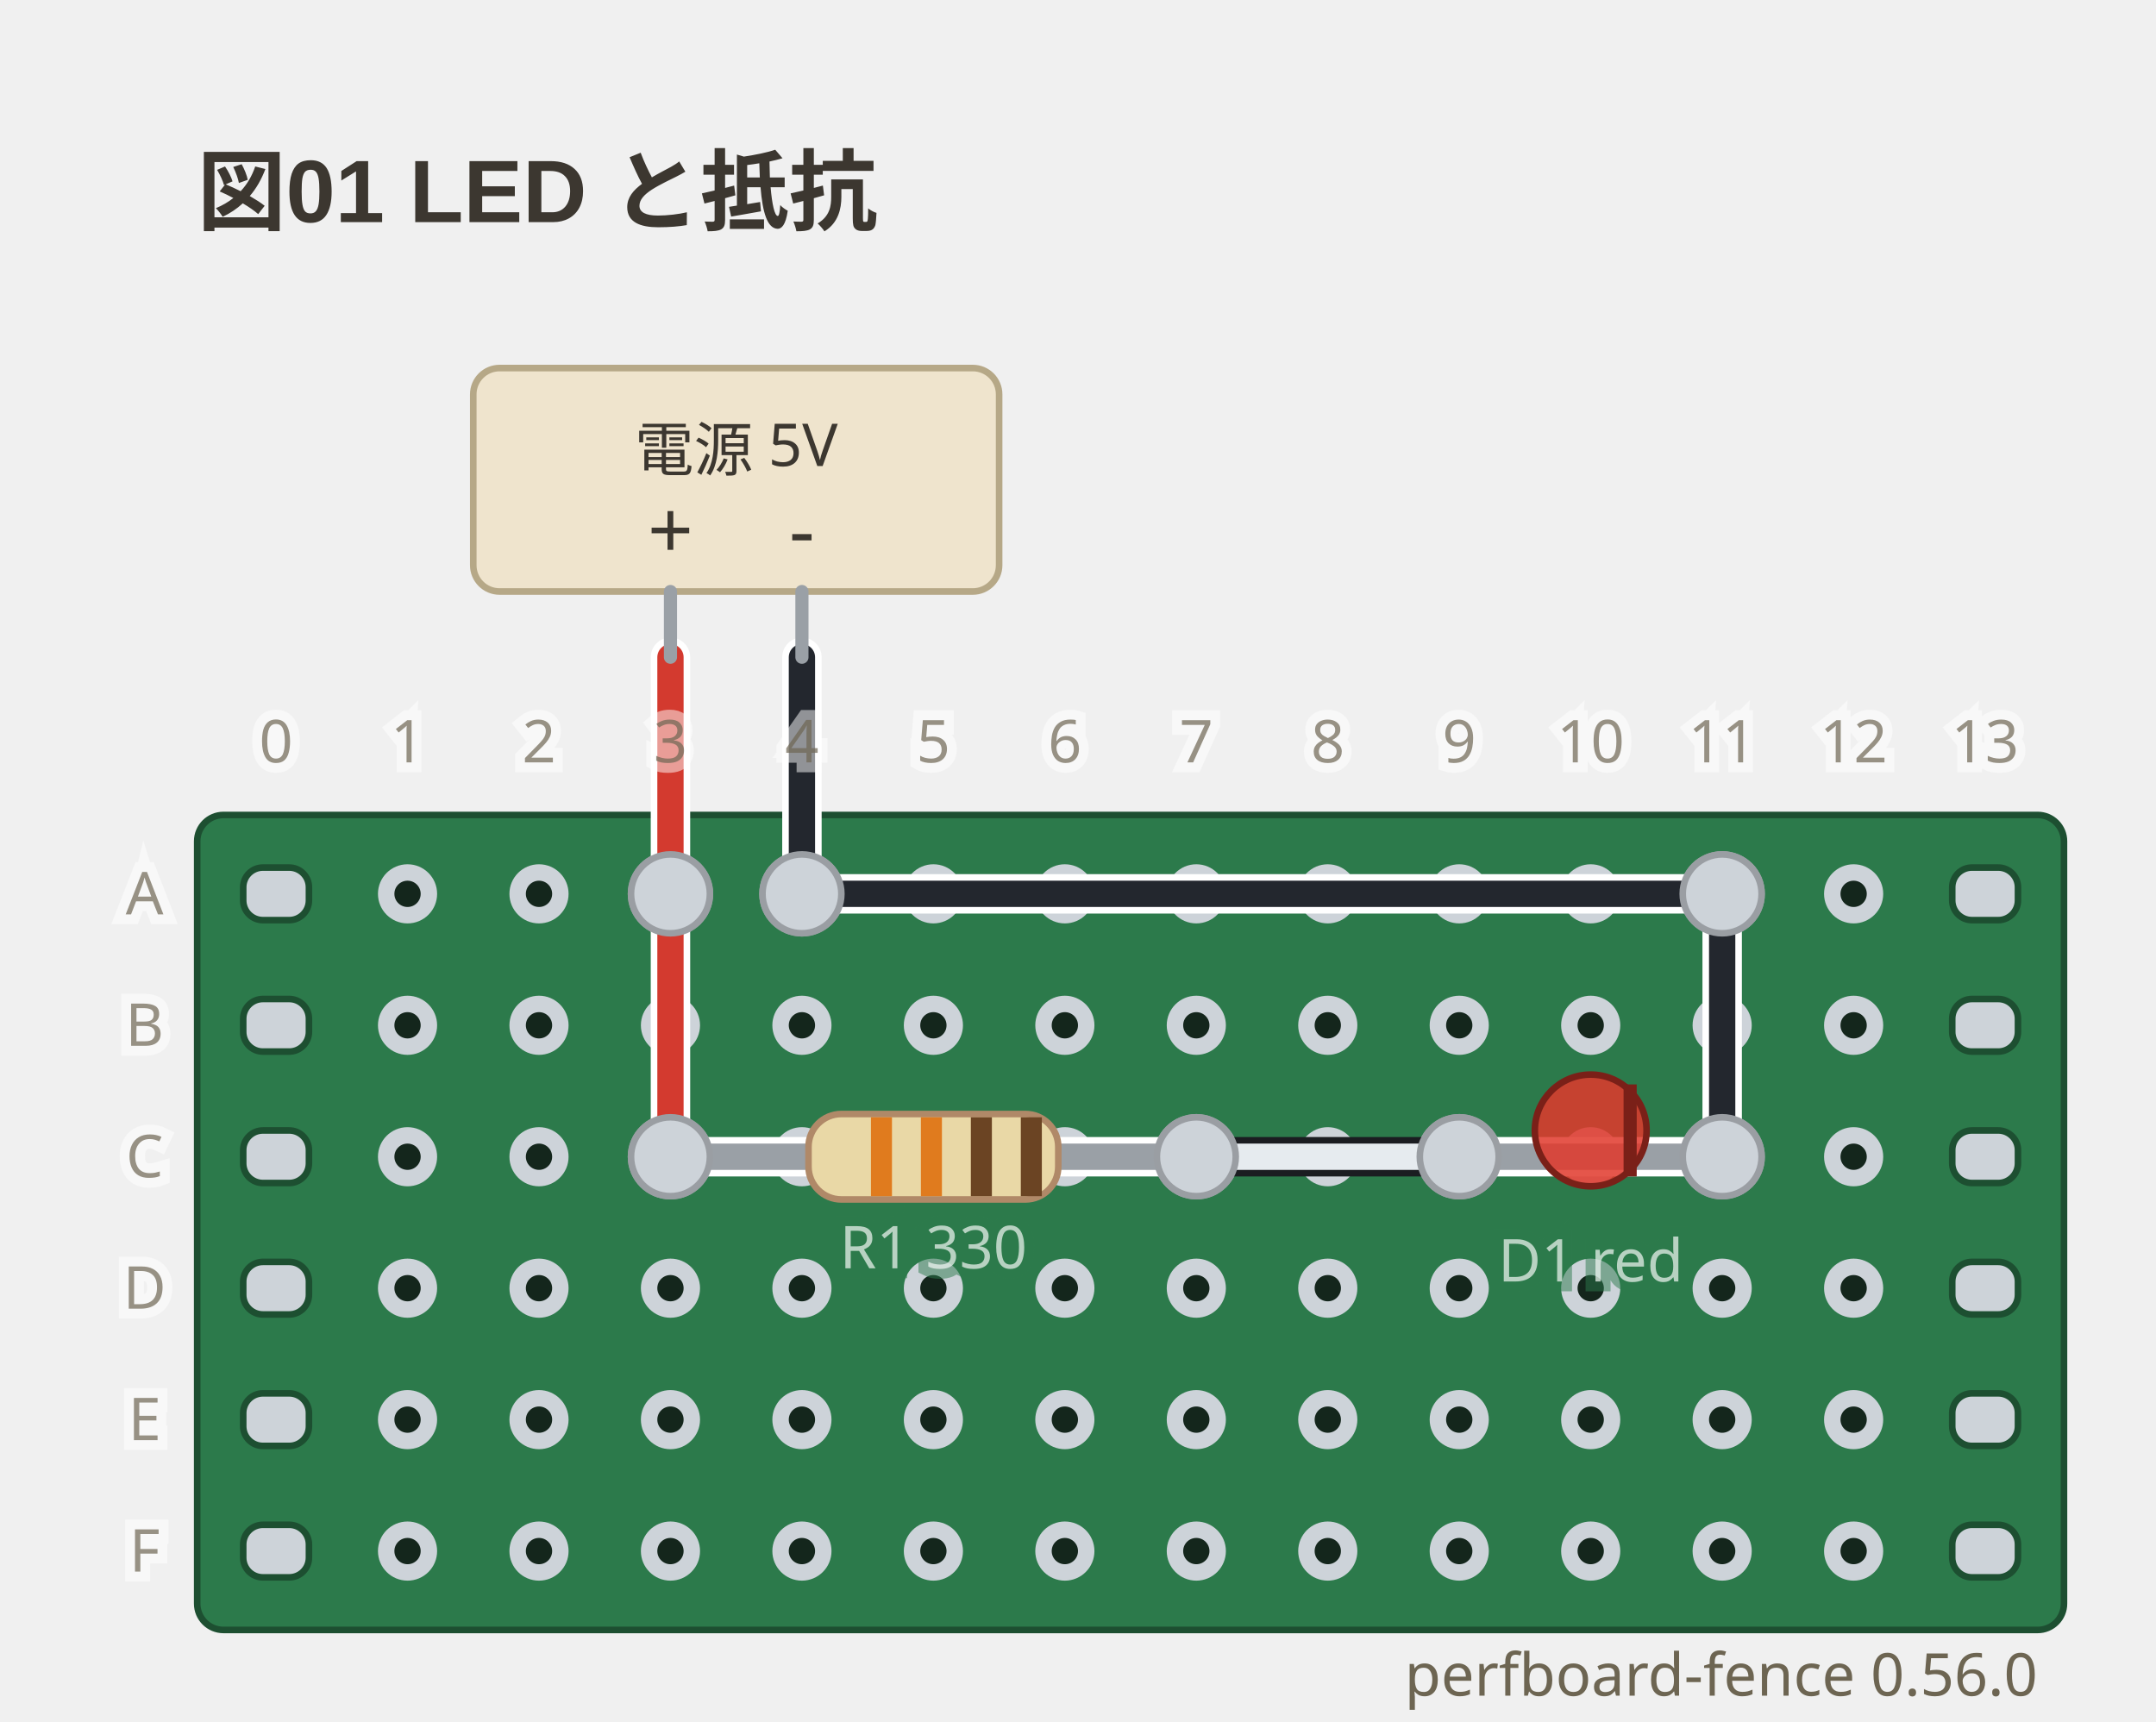
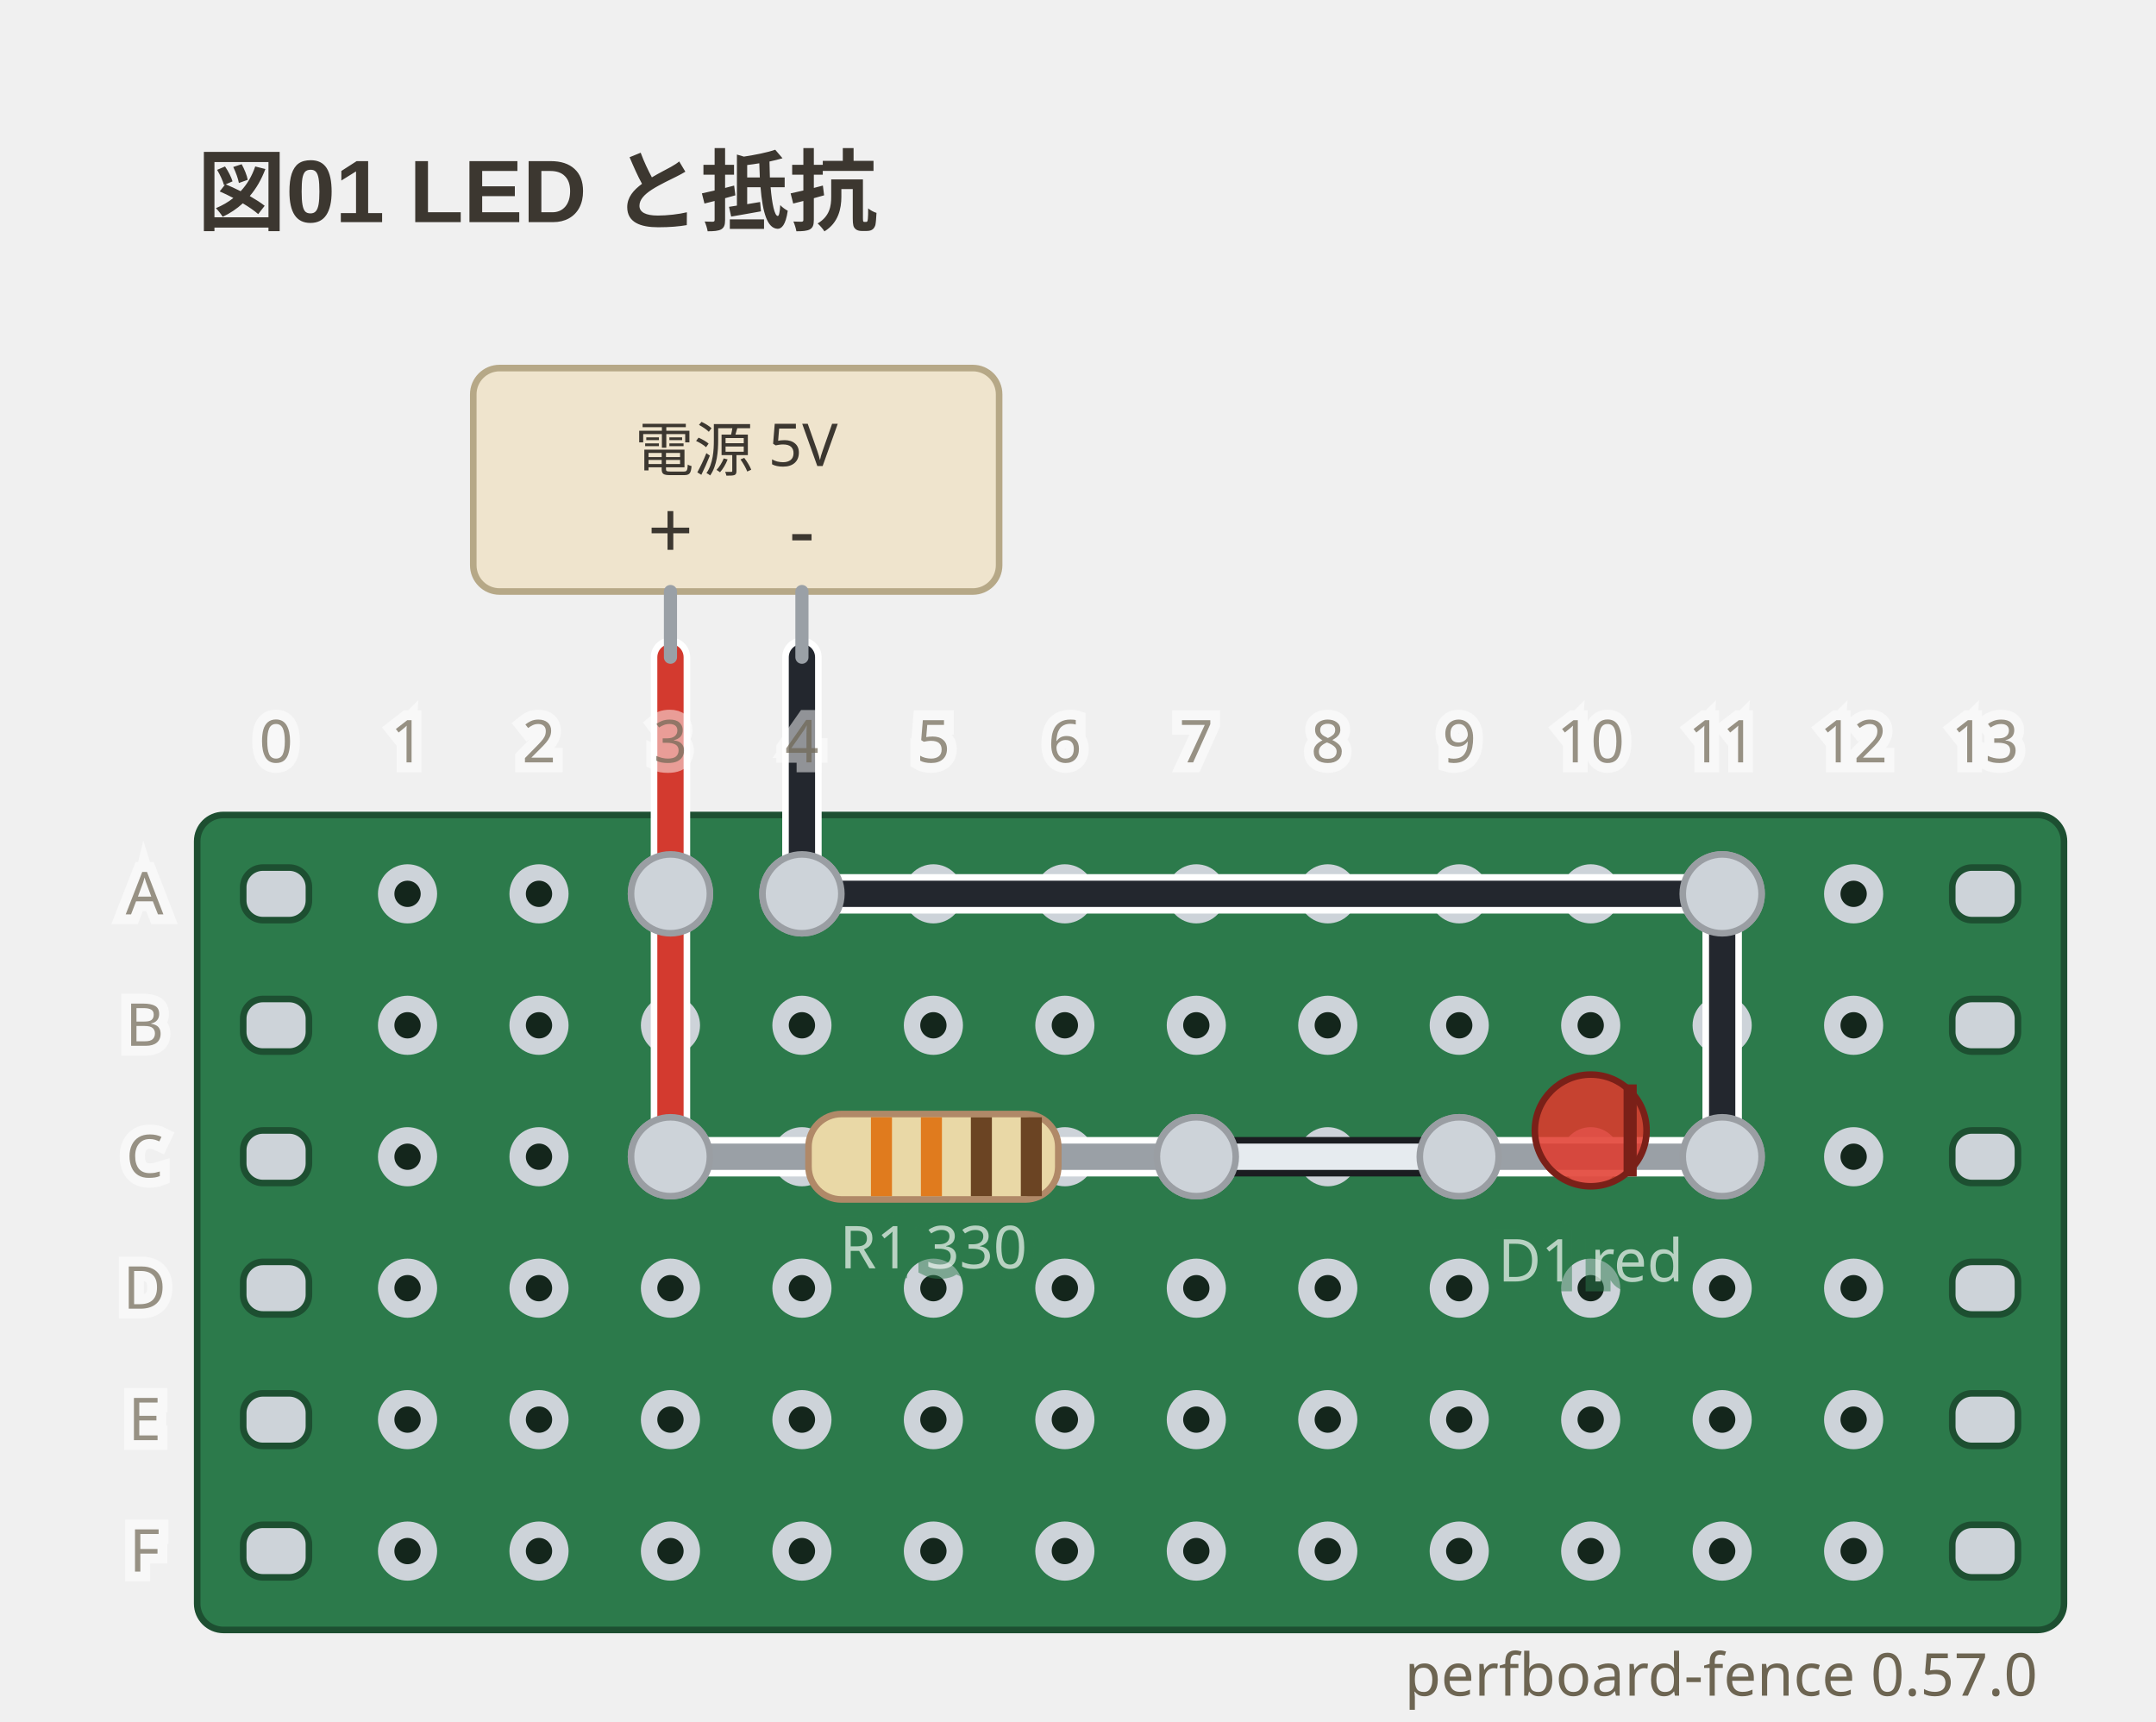
- <svg xmlns="http://www.w3.org/2000/svg" viewBox="0 0 328 262" width="328" height="262" data-perfboard-fence="0.56.0" role="img">
+ <svg xmlns="http://www.w3.org/2000/svg" viewBox="0 0 328 262" width="328" height="262" data-perfboard-fence="0.57.0" role="img">
  <text x="30" y="34" text-anchor="start" font-family="'Segoe UI', 'Helvetica Neue', Arial, 'Noto Sans', 'Hiragino Sans', 'Yu Gothic UI', 'Noto Sans CJK JP', sans-serif" fill="#3c3730" font-size="13.5" font-weight="600">図01 LED と抵抗</text>
  <rect x="30" y="124" width="284" height="124" rx="4" fill="#2c7a4b" stroke="#1d4f31" stroke-width="1" />
  <circle cx="62" cy="136" r="3.25" fill="#14261c" stroke="#cdd3d9" stroke-width="2.5" />
  <circle cx="82" cy="136" r="3.25" fill="#14261c" stroke="#cdd3d9" stroke-width="2.5" />
  <circle cx="102" cy="136" r="3.25" fill="#14261c" stroke="#cdd3d9" stroke-width="2.5" />
  <circle cx="122" cy="136" r="3.25" fill="#14261c" stroke="#cdd3d9" stroke-width="2.5" />
  <circle cx="142" cy="136" r="3.25" fill="#14261c" stroke="#cdd3d9" stroke-width="2.5" />
  <circle cx="162" cy="136" r="3.25" fill="#14261c" stroke="#cdd3d9" stroke-width="2.5" />
  <circle cx="182" cy="136" r="3.25" fill="#14261c" stroke="#cdd3d9" stroke-width="2.5" />
  <circle cx="202" cy="136" r="3.25" fill="#14261c" stroke="#cdd3d9" stroke-width="2.5" />
  <circle cx="222" cy="136" r="3.25" fill="#14261c" stroke="#cdd3d9" stroke-width="2.5" />
  <circle cx="242" cy="136" r="3.25" fill="#14261c" stroke="#cdd3d9" stroke-width="2.5" />
  <circle cx="262" cy="136" r="3.25" fill="#14261c" stroke="#cdd3d9" stroke-width="2.5" />
  <circle cx="282" cy="136" r="3.25" fill="#14261c" stroke="#cdd3d9" stroke-width="2.5" />
  <circle cx="62" cy="156" r="3.25" fill="#14261c" stroke="#cdd3d9" stroke-width="2.5" />
  <circle cx="82" cy="156" r="3.25" fill="#14261c" stroke="#cdd3d9" stroke-width="2.5" />
  <circle cx="102" cy="156" r="3.25" fill="#14261c" stroke="#cdd3d9" stroke-width="2.5" />
  <circle cx="122" cy="156" r="3.25" fill="#14261c" stroke="#cdd3d9" stroke-width="2.5" />
  <circle cx="142" cy="156" r="3.25" fill="#14261c" stroke="#cdd3d9" stroke-width="2.5" />
  <circle cx="162" cy="156" r="3.25" fill="#14261c" stroke="#cdd3d9" stroke-width="2.5" />
  <circle cx="182" cy="156" r="3.25" fill="#14261c" stroke="#cdd3d9" stroke-width="2.5" />
  <circle cx="202" cy="156" r="3.25" fill="#14261c" stroke="#cdd3d9" stroke-width="2.5" />
  <circle cx="222" cy="156" r="3.25" fill="#14261c" stroke="#cdd3d9" stroke-width="2.5" />
  <circle cx="242" cy="156" r="3.25" fill="#14261c" stroke="#cdd3d9" stroke-width="2.5" />
  <circle cx="262" cy="156" r="3.25" fill="#14261c" stroke="#cdd3d9" stroke-width="2.5" />
  <circle cx="282" cy="156" r="3.25" fill="#14261c" stroke="#cdd3d9" stroke-width="2.5" />
  <circle cx="62" cy="176" r="3.25" fill="#14261c" stroke="#cdd3d9" stroke-width="2.5" />
  <circle cx="82" cy="176" r="3.25" fill="#14261c" stroke="#cdd3d9" stroke-width="2.5" />
  <circle cx="102" cy="176" r="3.25" fill="#14261c" stroke="#cdd3d9" stroke-width="2.5" />
  <circle cx="122" cy="176" r="3.25" fill="#14261c" stroke="#cdd3d9" stroke-width="2.5" />
  <circle cx="142" cy="176" r="3.25" fill="#14261c" stroke="#cdd3d9" stroke-width="2.5" />
  <circle cx="162" cy="176" r="3.25" fill="#14261c" stroke="#cdd3d9" stroke-width="2.5" />
  <circle cx="182" cy="176" r="3.25" fill="#14261c" stroke="#cdd3d9" stroke-width="2.5" />
  <circle cx="202" cy="176" r="3.25" fill="#14261c" stroke="#cdd3d9" stroke-width="2.5" />
  <circle cx="222" cy="176" r="3.25" fill="#14261c" stroke="#cdd3d9" stroke-width="2.5" />
  <circle cx="242" cy="176" r="3.25" fill="#14261c" stroke="#cdd3d9" stroke-width="2.5" />
  <circle cx="262" cy="176" r="3.25" fill="#14261c" stroke="#cdd3d9" stroke-width="2.5" />
  <circle cx="282" cy="176" r="3.25" fill="#14261c" stroke="#cdd3d9" stroke-width="2.5" />
  <circle cx="62" cy="196" r="3.25" fill="#14261c" stroke="#cdd3d9" stroke-width="2.5" />
  <circle cx="82" cy="196" r="3.25" fill="#14261c" stroke="#cdd3d9" stroke-width="2.5" />
  <circle cx="102" cy="196" r="3.25" fill="#14261c" stroke="#cdd3d9" stroke-width="2.5" />
  <circle cx="122" cy="196" r="3.25" fill="#14261c" stroke="#cdd3d9" stroke-width="2.5" />
  <circle cx="142" cy="196" r="3.25" fill="#14261c" stroke="#cdd3d9" stroke-width="2.5" />
  <circle cx="162" cy="196" r="3.25" fill="#14261c" stroke="#cdd3d9" stroke-width="2.5" />
  <circle cx="182" cy="196" r="3.25" fill="#14261c" stroke="#cdd3d9" stroke-width="2.5" />
  <circle cx="202" cy="196" r="3.25" fill="#14261c" stroke="#cdd3d9" stroke-width="2.5" />
  <circle cx="222" cy="196" r="3.25" fill="#14261c" stroke="#cdd3d9" stroke-width="2.5" />
  <circle cx="242" cy="196" r="3.25" fill="#14261c" stroke="#cdd3d9" stroke-width="2.5" />
  <circle cx="262" cy="196" r="3.25" fill="#14261c" stroke="#cdd3d9" stroke-width="2.5" />
  <circle cx="282" cy="196" r="3.25" fill="#14261c" stroke="#cdd3d9" stroke-width="2.5" />
  <circle cx="62" cy="216" r="3.25" fill="#14261c" stroke="#cdd3d9" stroke-width="2.5" />
  <circle cx="82" cy="216" r="3.25" fill="#14261c" stroke="#cdd3d9" stroke-width="2.5" />
  <circle cx="102" cy="216" r="3.25" fill="#14261c" stroke="#cdd3d9" stroke-width="2.5" />
  <circle cx="122" cy="216" r="3.25" fill="#14261c" stroke="#cdd3d9" stroke-width="2.5" />
  <circle cx="142" cy="216" r="3.25" fill="#14261c" stroke="#cdd3d9" stroke-width="2.5" />
  <circle cx="162" cy="216" r="3.25" fill="#14261c" stroke="#cdd3d9" stroke-width="2.5" />
  <circle cx="182" cy="216" r="3.25" fill="#14261c" stroke="#cdd3d9" stroke-width="2.5" />
  <circle cx="202" cy="216" r="3.25" fill="#14261c" stroke="#cdd3d9" stroke-width="2.5" />
  <circle cx="222" cy="216" r="3.25" fill="#14261c" stroke="#cdd3d9" stroke-width="2.5" />
  <circle cx="242" cy="216" r="3.25" fill="#14261c" stroke="#cdd3d9" stroke-width="2.5" />
  <circle cx="262" cy="216" r="3.25" fill="#14261c" stroke="#cdd3d9" stroke-width="2.5" />
  <circle cx="282" cy="216" r="3.25" fill="#14261c" stroke="#cdd3d9" stroke-width="2.5" />
  <circle cx="62" cy="236" r="3.25" fill="#14261c" stroke="#cdd3d9" stroke-width="2.5" />
  <circle cx="82" cy="236" r="3.25" fill="#14261c" stroke="#cdd3d9" stroke-width="2.5" />
  <circle cx="102" cy="236" r="3.25" fill="#14261c" stroke="#cdd3d9" stroke-width="2.5" />
  <circle cx="122" cy="236" r="3.25" fill="#14261c" stroke="#cdd3d9" stroke-width="2.5" />
  <circle cx="142" cy="236" r="3.25" fill="#14261c" stroke="#cdd3d9" stroke-width="2.5" />
  <circle cx="162" cy="236" r="3.25" fill="#14261c" stroke="#cdd3d9" stroke-width="2.5" />
  <circle cx="182" cy="236" r="3.25" fill="#14261c" stroke="#cdd3d9" stroke-width="2.5" />
  <circle cx="202" cy="236" r="3.25" fill="#14261c" stroke="#cdd3d9" stroke-width="2.5" />
  <circle cx="222" cy="236" r="3.25" fill="#14261c" stroke="#cdd3d9" stroke-width="2.5" />
  <circle cx="242" cy="236" r="3.25" fill="#14261c" stroke="#cdd3d9" stroke-width="2.5" />
  <circle cx="262" cy="236" r="3.25" fill="#14261c" stroke="#cdd3d9" stroke-width="2.5" />
  <circle cx="282" cy="236" r="3.25" fill="#14261c" stroke="#cdd3d9" stroke-width="2.5" />
  <rect x="37" y="132" width="10" height="8" rx="3" fill="#cdd3d9" stroke="#1d4f31" stroke-width="1" />
  <rect x="297" y="132" width="10" height="8" rx="3" fill="#cdd3d9" stroke="#1d4f31" stroke-width="1" />
  <rect x="37" y="152" width="10" height="8" rx="3" fill="#cdd3d9" stroke="#1d4f31" stroke-width="1" />
  <rect x="297" y="152" width="10" height="8" rx="3" fill="#cdd3d9" stroke="#1d4f31" stroke-width="1" />
  <rect x="37" y="172" width="10" height="8" rx="3" fill="#cdd3d9" stroke="#1d4f31" stroke-width="1" />
  <rect x="297" y="172" width="10" height="8" rx="3" fill="#cdd3d9" stroke="#1d4f31" stroke-width="1" />
  <rect x="37" y="192" width="10" height="8" rx="3" fill="#cdd3d9" stroke="#1d4f31" stroke-width="1" />
  <rect x="297" y="192" width="10" height="8" rx="3" fill="#cdd3d9" stroke="#1d4f31" stroke-width="1" />
  <rect x="37" y="212" width="10" height="8" rx="3" fill="#cdd3d9" stroke="#1d4f31" stroke-width="1" />
  <rect x="297" y="212" width="10" height="8" rx="3" fill="#cdd3d9" stroke="#1d4f31" stroke-width="1" />
  <rect x="37" y="232" width="10" height="8" rx="3" fill="#cdd3d9" stroke="#1d4f31" stroke-width="1" />
  <rect x="297" y="232" width="10" height="8" rx="3" fill="#cdd3d9" stroke="#1d4f31" stroke-width="1" />
  <circle cx="102" cy="176" r="6" fill="#cdd3d9" stroke="#9a9ea3" stroke-width="1" />
  <circle cx="182" cy="176" r="6" fill="#cdd3d9" stroke="#9a9ea3" stroke-width="1" />
  <circle cx="222" cy="176" r="6" fill="#cdd3d9" stroke="#9a9ea3" stroke-width="1" />
  <circle cx="262" cy="176" r="6" fill="#cdd3d9" stroke="#9a9ea3" stroke-width="1" />
  <circle cx="102" cy="136" r="6" fill="#cdd3d9" stroke="#9a9ea3" stroke-width="1" />
  <circle cx="122" cy="136" r="6" fill="#cdd3d9" stroke="#9a9ea3" stroke-width="1" />
  <circle cx="262" cy="136" r="6" fill="#cdd3d9" stroke="#9a9ea3" stroke-width="1" />
  <line x1="102" y1="136" x2="102" y2="176" class="cf-wire-outline" stroke="#ffffff" stroke-width="6" stroke-linecap="round" pointer-events="none" />
  <line x1="182" y1="176" x2="222" y2="176" class="cf-wire-outline" stroke="#1b1d21" stroke-width="6" stroke-linecap="round" pointer-events="none" />
  <line x1="122" y1="136" x2="262" y2="136" class="cf-wire-outline" stroke="#ffffff" stroke-width="6" stroke-linecap="round" pointer-events="none" />
  <line x1="262" y1="136" x2="262" y2="176" class="cf-wire-outline" stroke="#ffffff" stroke-width="6" stroke-linecap="round" pointer-events="none" />
  <line x1="102" y1="136" x2="102" y2="176" stroke="#d33a2f" stroke-width="4" stroke-linecap="round" stroke-opacity="1" />
  <line x1="182" y1="176" x2="222" y2="176" stroke="#e6ebef" stroke-width="4" stroke-linecap="round" stroke-opacity="1" />
  <line x1="122" y1="136" x2="262" y2="136" stroke="#23272e" stroke-width="4" stroke-linecap="round" stroke-opacity="1" />
  <line x1="262" y1="136" x2="262" y2="176" stroke="#23272e" stroke-width="4" stroke-linecap="round" stroke-opacity="1" />
  <line x1="102" y1="100" x2="102" y2="136" class="cf-wire-outline" stroke="#ffffff" stroke-width="6" stroke-linecap="round" pointer-events="none" />
  <line x1="122" y1="100" x2="122" y2="136" class="cf-wire-outline" stroke="#ffffff" stroke-width="6" stroke-linecap="round" pointer-events="none" />
  <line x1="102" y1="100" x2="102" y2="136" stroke="#d33a2f" stroke-width="4" stroke-linecap="round" stroke-opacity="1" />
  <line x1="122" y1="100" x2="122" y2="136" stroke="#23272e" stroke-width="4" stroke-linecap="round" stroke-opacity="1" />
  <rect x="72" y="56" width="80" height="34" rx="4" fill="#efe4cd" stroke="#b6a887" stroke-width="1" />
  <line x1="102" y1="90" x2="102" y2="100" stroke="#9aa0a6" stroke-width="2" stroke-linecap="round" />
  <text x="102" y="85" text-anchor="middle" font-family="ui-sans-serif, system-ui, sans-serif" fill="#3c3730" font-size="12.15">+</text>
  <line x1="122" y1="90" x2="122" y2="100" stroke="#9aa0a6" stroke-width="2" stroke-linecap="round" />
  <text x="122" y="85" text-anchor="middle" font-family="ui-sans-serif, system-ui, sans-serif" fill="#3c3730" font-size="12.15">-</text>
  <text x="112" y="68.5" text-anchor="middle" font-family="ui-sans-serif, system-ui, sans-serif" fill="#3c3730" font-size="9" dominant-baseline="middle">電源 5V</text>
  <line x1="102" y1="176" x2="182" y2="176" stroke-linecap="round" stroke="#ffffff" stroke-width="6" />
  <line x1="102" y1="176" x2="182" y2="176" stroke-linecap="round" stroke="#9aa0a6" stroke-width="4" />
  <g transform="translate(142 176) rotate(0)">
    <rect x="-19" y="-6.5" width="38" height="13" rx="5" fill="#e9d8a6" stroke="#b08968" />
    <rect x="-9.5" y="-6" width="3.2" height="12" fill="#e07b1e" />
    <rect x="-1.9" y="-6" width="3.2" height="12" fill="#e07b1e" />
    <rect x="5.7" y="-6" width="3.2" height="12" fill="#6b4423" />
    <rect x="13.3" y="-6" width="3.2" height="12" fill="#6b4423" />
  </g>
  <text x="142" y="192.98" text-anchor="middle" font-family="ui-sans-serif, system-ui, sans-serif" stroke="#2c7a4b" stroke-width="3" class="pf-caption" fill="#2c7a4b" font-size="9" opacity="0.5" aria-hidden="true">R1 330</text>
  <text x="142" y="192.98" text-anchor="middle" font-family="ui-sans-serif, system-ui, sans-serif" class="pf-caption" fill="#f4f8f5" font-size="9" opacity="0.7">R1 330</text>
  <line x1="222" y1="176" x2="262" y2="176" stroke-linecap="round" stroke="#ffffff" stroke-width="6" />
  <line x1="222" y1="176" x2="262" y2="176" stroke-linecap="round" stroke="#9aa0a6" stroke-width="4" />
  <g transform="translate(242 176) rotate(0)">
    <circle cx="0" cy="-4" r="8.5" fill="#e0392c" fill-opacity="0.85" stroke="#7a2018" />
    <line x1="6" y1="-11" x2="6" y2="3" stroke="#7a2018" stroke-width="2" />
  </g>
  <text x="242" y="194.98" text-anchor="middle" font-family="ui-sans-serif, system-ui, sans-serif" stroke="#2c7a4b" stroke-width="3" class="pf-caption" fill="#2c7a4b" font-size="9" opacity="0.5" aria-hidden="true">D1 red</text>
  <text x="242" y="194.98" text-anchor="middle" font-family="ui-sans-serif, system-ui, sans-serif" class="pf-caption" fill="#f4f8f5" font-size="9" opacity="0.7">D1 red</text>
  <clipPath id="pf-lead-R1-142-176">
    <rect x="111" y="170.5" width="62" height="11" transform="rotate(0 142 176)" />
  </clipPath>
  <g clip-path="url(#pf-lead-R1-142-176)">
    <line x1="102" y1="136" x2="102" y2="176" class="cf-wire-outline" stroke="#ffffff" stroke-width="6" stroke-linecap="round" pointer-events="none" />
    <line x1="182" y1="176" x2="222" y2="176" class="cf-wire-outline" stroke="#1b1d21" stroke-width="6" stroke-linecap="round" pointer-events="none" />
    <line x1="102" y1="136" x2="102" y2="176" stroke="#d33a2f" stroke-width="4" stroke-linecap="round" stroke-opacity="1" />
    <line x1="182" y1="176" x2="222" y2="176" stroke="#e6ebef" stroke-width="4" stroke-linecap="round" stroke-opacity="1" />
  </g>
  <clipPath id="pf-lead-D1-242-176">
    <rect x="235.5" y="169.5" width="13" height="13" transform="rotate(0 242 176)" />
  </clipPath>
  <g clip-path="url(#pf-lead-D1-242-176)">
    <line x1="182" y1="176" x2="222" y2="176" class="cf-wire-outline" stroke="#1b1d21" stroke-width="6" stroke-linecap="round" pointer-events="none" />
    <line x1="262" y1="136" x2="262" y2="176" class="cf-wire-outline" stroke="#ffffff" stroke-width="6" stroke-linecap="round" pointer-events="none" />
    <line x1="182" y1="176" x2="222" y2="176" stroke="#e6ebef" stroke-width="4" stroke-linecap="round" stroke-opacity="1" />
    <line x1="262" y1="136" x2="262" y2="176" stroke="#23272e" stroke-width="4" stroke-linecap="round" stroke-opacity="1" />
  </g>
  <circle cx="102" cy="176" r="6" fill="#cdd3d9" stroke="#9a9ea3" stroke-width="1" />
  <circle cx="182" cy="176" r="6" fill="#cdd3d9" stroke="#9a9ea3" stroke-width="1" />
  <circle cx="222" cy="176" r="6" fill="#cdd3d9" stroke="#9a9ea3" stroke-width="1" />
  <circle cx="262" cy="176" r="6" fill="#cdd3d9" stroke="#9a9ea3" stroke-width="1" />
  <circle cx="102" cy="136" r="6" fill="#cdd3d9" stroke="#9a9ea3" stroke-width="1" />
  <circle cx="122" cy="136" r="6" fill="#cdd3d9" stroke="#9a9ea3" stroke-width="1" />
  <circle cx="262" cy="136" r="6" fill="#cdd3d9" stroke="#9a9ea3" stroke-width="1" />
  <text x="22" y="136" text-anchor="middle" font-family="ui-sans-serif, system-ui, sans-serif" stroke="#ffffff" stroke-width="3" fill="#ffffff" font-size="9" dominant-baseline="middle" opacity="0.5" aria-hidden="true">A</text>
  <text x="22" y="136" text-anchor="middle" font-family="ui-sans-serif, system-ui, sans-serif" fill="#6d6552" font-size="9" dominant-baseline="middle" opacity="0.7">A</text>
  <text x="22" y="156" text-anchor="middle" font-family="ui-sans-serif, system-ui, sans-serif" stroke="#ffffff" stroke-width="3" fill="#ffffff" font-size="9" dominant-baseline="middle" opacity="0.5" aria-hidden="true">B</text>
  <text x="22" y="156" text-anchor="middle" font-family="ui-sans-serif, system-ui, sans-serif" fill="#6d6552" font-size="9" dominant-baseline="middle" opacity="0.7">B</text>
  <text x="22" y="176" text-anchor="middle" font-family="ui-sans-serif, system-ui, sans-serif" stroke="#ffffff" stroke-width="3" fill="#ffffff" font-size="9" dominant-baseline="middle" opacity="0.5" aria-hidden="true">C</text>
  <text x="22" y="176" text-anchor="middle" font-family="ui-sans-serif, system-ui, sans-serif" fill="#6d6552" font-size="9" dominant-baseline="middle" opacity="0.7">C</text>
  <text x="22" y="196" text-anchor="middle" font-family="ui-sans-serif, system-ui, sans-serif" stroke="#ffffff" stroke-width="3" fill="#ffffff" font-size="9" dominant-baseline="middle" opacity="0.5" aria-hidden="true">D</text>
  <text x="22" y="196" text-anchor="middle" font-family="ui-sans-serif, system-ui, sans-serif" fill="#6d6552" font-size="9" dominant-baseline="middle" opacity="0.7">D</text>
  <text x="22" y="216" text-anchor="middle" font-family="ui-sans-serif, system-ui, sans-serif" stroke="#ffffff" stroke-width="3" fill="#ffffff" font-size="9" dominant-baseline="middle" opacity="0.5" aria-hidden="true">E</text>
  <text x="22" y="216" text-anchor="middle" font-family="ui-sans-serif, system-ui, sans-serif" fill="#6d6552" font-size="9" dominant-baseline="middle" opacity="0.7">E</text>
  <text x="22" y="236" text-anchor="middle" font-family="ui-sans-serif, system-ui, sans-serif" stroke="#ffffff" stroke-width="3" fill="#ffffff" font-size="9" dominant-baseline="middle" opacity="0.5" aria-hidden="true">F</text>
  <text x="22" y="236" text-anchor="middle" font-family="ui-sans-serif, system-ui, sans-serif" fill="#6d6552" font-size="9" dominant-baseline="middle" opacity="0.7">F</text>
  <text x="42" y="116" text-anchor="middle" font-family="ui-sans-serif, system-ui, sans-serif" stroke="#ffffff" stroke-width="3" fill="#ffffff" font-size="9" opacity="0.5" aria-hidden="true">0</text>
  <text x="42" y="116" text-anchor="middle" font-family="ui-sans-serif, system-ui, sans-serif" fill="#6d6552" font-size="9" opacity="0.7">0</text>
  <text x="62" y="116" text-anchor="middle" font-family="ui-sans-serif, system-ui, sans-serif" stroke="#ffffff" stroke-width="3" fill="#ffffff" font-size="9" opacity="0.5" aria-hidden="true">1</text>
  <text x="62" y="116" text-anchor="middle" font-family="ui-sans-serif, system-ui, sans-serif" fill="#6d6552" font-size="9" opacity="0.7">1</text>
  <text x="82" y="116" text-anchor="middle" font-family="ui-sans-serif, system-ui, sans-serif" stroke="#ffffff" stroke-width="3" fill="#ffffff" font-size="9" opacity="0.5" aria-hidden="true">2</text>
  <text x="82" y="116" text-anchor="middle" font-family="ui-sans-serif, system-ui, sans-serif" fill="#6d6552" font-size="9" opacity="0.7">2</text>
  <text x="102" y="116" text-anchor="middle" font-family="ui-sans-serif, system-ui, sans-serif" stroke="#ffffff" stroke-width="3" fill="#ffffff" font-size="9" opacity="0.5" aria-hidden="true">3</text>
  <text x="102" y="116" text-anchor="middle" font-family="ui-sans-serif, system-ui, sans-serif" fill="#6d6552" font-size="9" opacity="0.7">3</text>
  <text x="122" y="116" text-anchor="middle" font-family="ui-sans-serif, system-ui, sans-serif" stroke="#ffffff" stroke-width="3" fill="#ffffff" font-size="9" opacity="0.5" aria-hidden="true">4</text>
  <text x="122" y="116" text-anchor="middle" font-family="ui-sans-serif, system-ui, sans-serif" fill="#6d6552" font-size="9" opacity="0.7">4</text>
  <text x="142" y="116" text-anchor="middle" font-family="ui-sans-serif, system-ui, sans-serif" stroke="#ffffff" stroke-width="3" fill="#ffffff" font-size="9" opacity="0.5" aria-hidden="true">5</text>
  <text x="142" y="116" text-anchor="middle" font-family="ui-sans-serif, system-ui, sans-serif" fill="#6d6552" font-size="9" opacity="0.7">5</text>
  <text x="162" y="116" text-anchor="middle" font-family="ui-sans-serif, system-ui, sans-serif" stroke="#ffffff" stroke-width="3" fill="#ffffff" font-size="9" opacity="0.5" aria-hidden="true">6</text>
  <text x="162" y="116" text-anchor="middle" font-family="ui-sans-serif, system-ui, sans-serif" fill="#6d6552" font-size="9" opacity="0.7">6</text>
  <text x="182" y="116" text-anchor="middle" font-family="ui-sans-serif, system-ui, sans-serif" stroke="#ffffff" stroke-width="3" fill="#ffffff" font-size="9" opacity="0.5" aria-hidden="true">7</text>
  <text x="182" y="116" text-anchor="middle" font-family="ui-sans-serif, system-ui, sans-serif" fill="#6d6552" font-size="9" opacity="0.7">7</text>
  <text x="202" y="116" text-anchor="middle" font-family="ui-sans-serif, system-ui, sans-serif" stroke="#ffffff" stroke-width="3" fill="#ffffff" font-size="9" opacity="0.5" aria-hidden="true">8</text>
  <text x="202" y="116" text-anchor="middle" font-family="ui-sans-serif, system-ui, sans-serif" fill="#6d6552" font-size="9" opacity="0.7">8</text>
  <text x="222" y="116" text-anchor="middle" font-family="ui-sans-serif, system-ui, sans-serif" stroke="#ffffff" stroke-width="3" fill="#ffffff" font-size="9" opacity="0.5" aria-hidden="true">9</text>
  <text x="222" y="116" text-anchor="middle" font-family="ui-sans-serif, system-ui, sans-serif" fill="#6d6552" font-size="9" opacity="0.7">9</text>
  <text x="242" y="116" text-anchor="middle" font-family="ui-sans-serif, system-ui, sans-serif" stroke="#ffffff" stroke-width="3" fill="#ffffff" font-size="9" opacity="0.5" aria-hidden="true">10</text>
  <text x="242" y="116" text-anchor="middle" font-family="ui-sans-serif, system-ui, sans-serif" fill="#6d6552" font-size="9" opacity="0.7">10</text>
  <text x="262" y="116" text-anchor="middle" font-family="ui-sans-serif, system-ui, sans-serif" stroke="#ffffff" stroke-width="3" fill="#ffffff" font-size="9" opacity="0.5" aria-hidden="true">11</text>
  <text x="262" y="116" text-anchor="middle" font-family="ui-sans-serif, system-ui, sans-serif" fill="#6d6552" font-size="9" opacity="0.7">11</text>
  <text x="282" y="116" text-anchor="middle" font-family="ui-sans-serif, system-ui, sans-serif" stroke="#ffffff" stroke-width="3" fill="#ffffff" font-size="9" opacity="0.5" aria-hidden="true">12</text>
  <text x="282" y="116" text-anchor="middle" font-family="ui-sans-serif, system-ui, sans-serif" fill="#6d6552" font-size="9" opacity="0.7">12</text>
  <text x="302" y="116" text-anchor="middle" font-family="ui-sans-serif, system-ui, sans-serif" stroke="#ffffff" stroke-width="3" fill="#ffffff" font-size="9" opacity="0.5" aria-hidden="true">13</text>
  <text x="302" y="116" text-anchor="middle" font-family="ui-sans-serif, system-ui, sans-serif" fill="#6d6552" font-size="9" opacity="0.7">13</text>
-   <text x="310" y="258" text-anchor="end" font-family="ui-sans-serif, system-ui, sans-serif" fill="#6d6552" font-size="9">perfboard-fence 0.56.0</text>
+   <text x="310" y="258" text-anchor="end" font-family="ui-sans-serif, system-ui, sans-serif" fill="#6d6552" font-size="9">perfboard-fence 0.57.0</text>
</svg>
